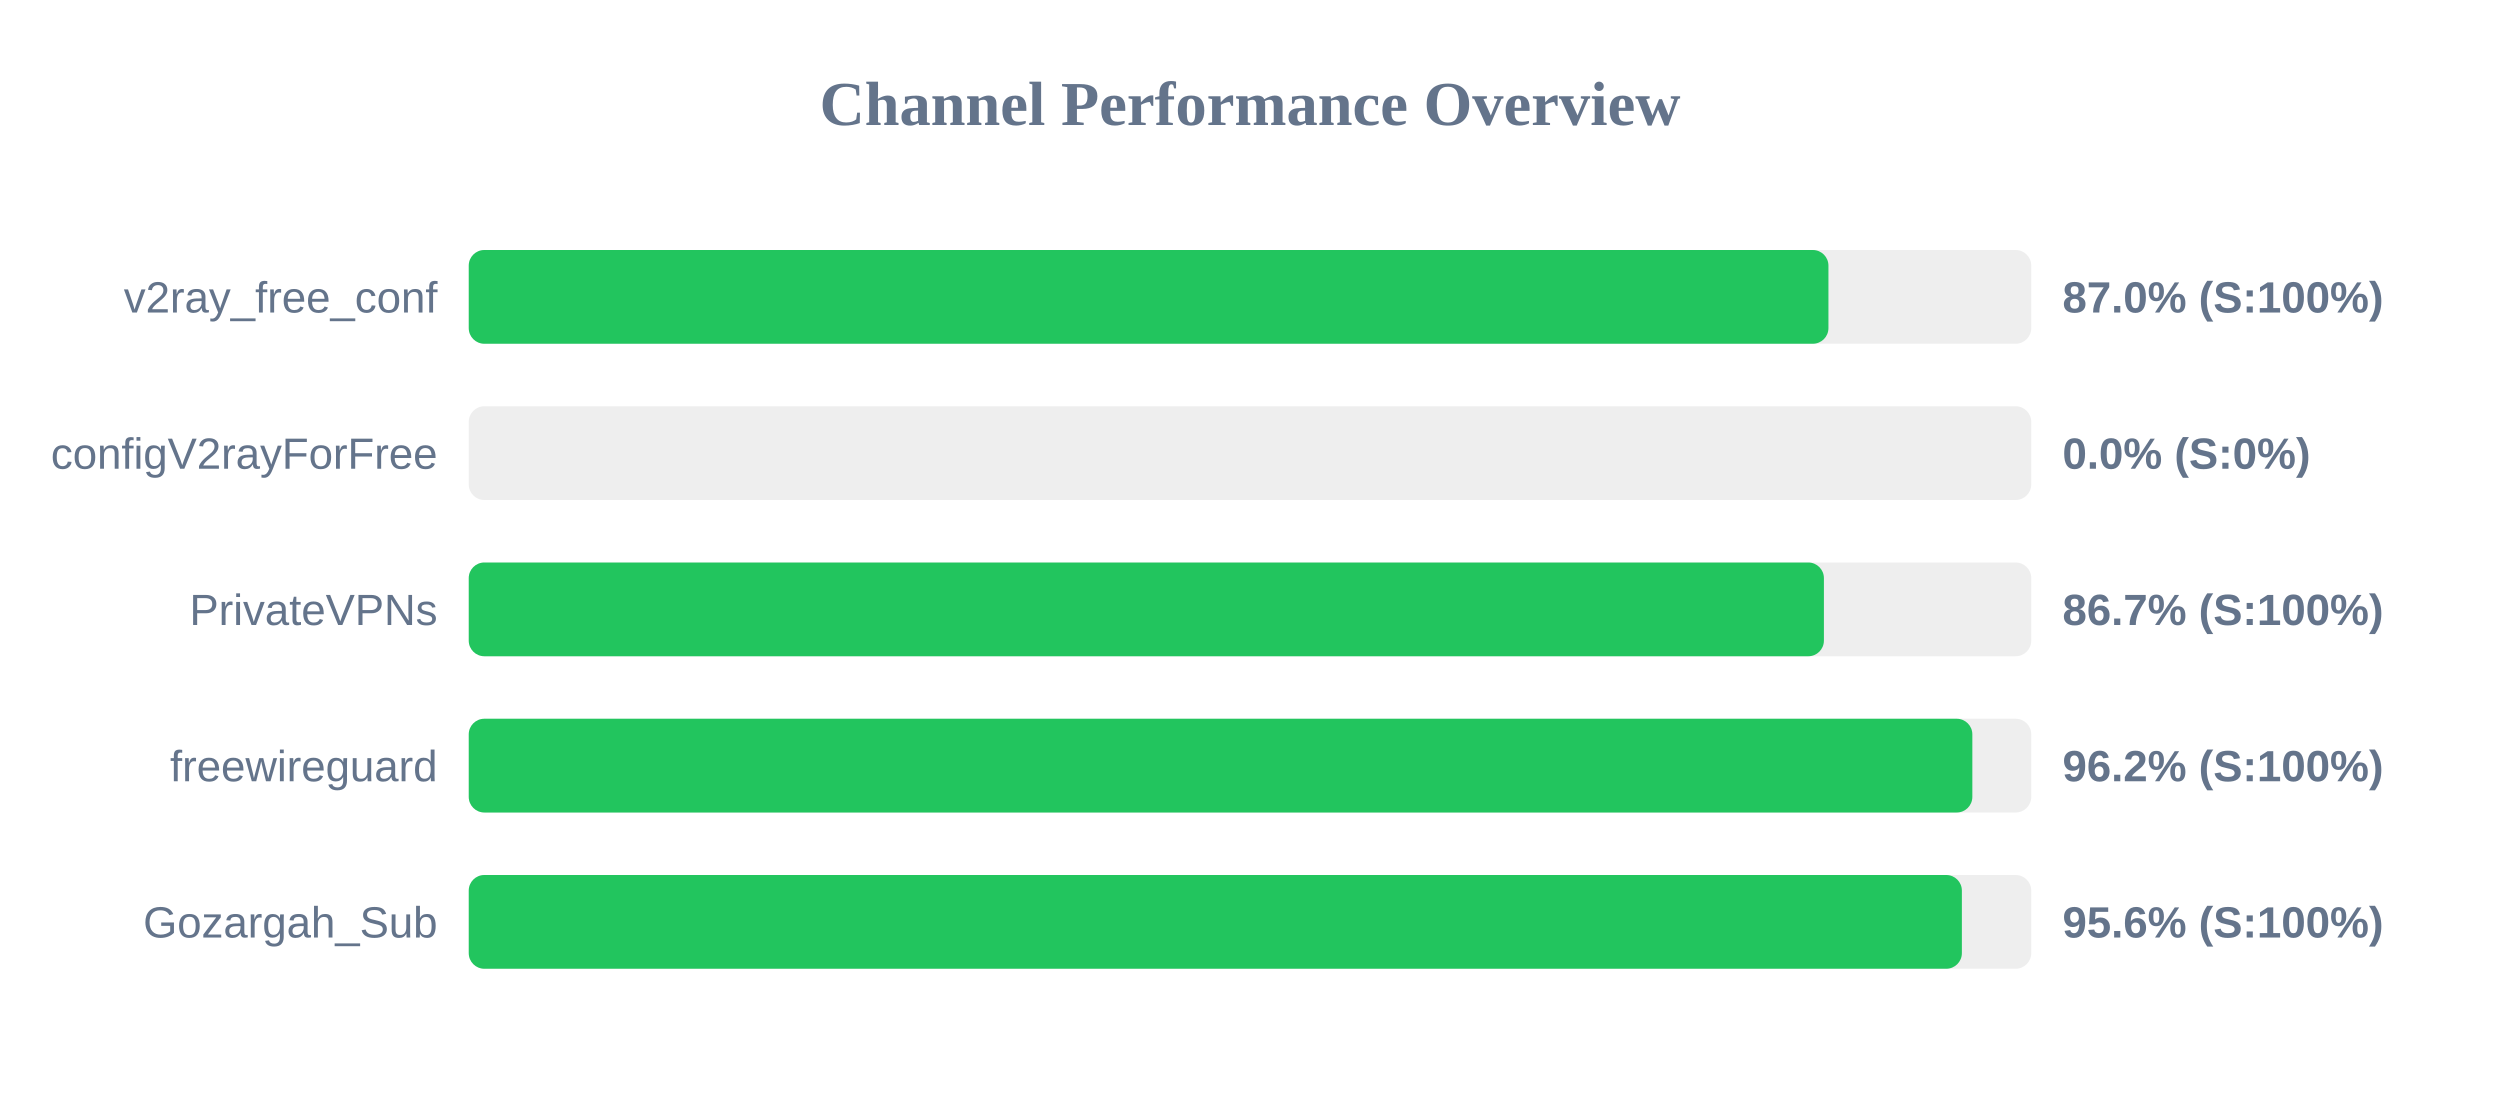
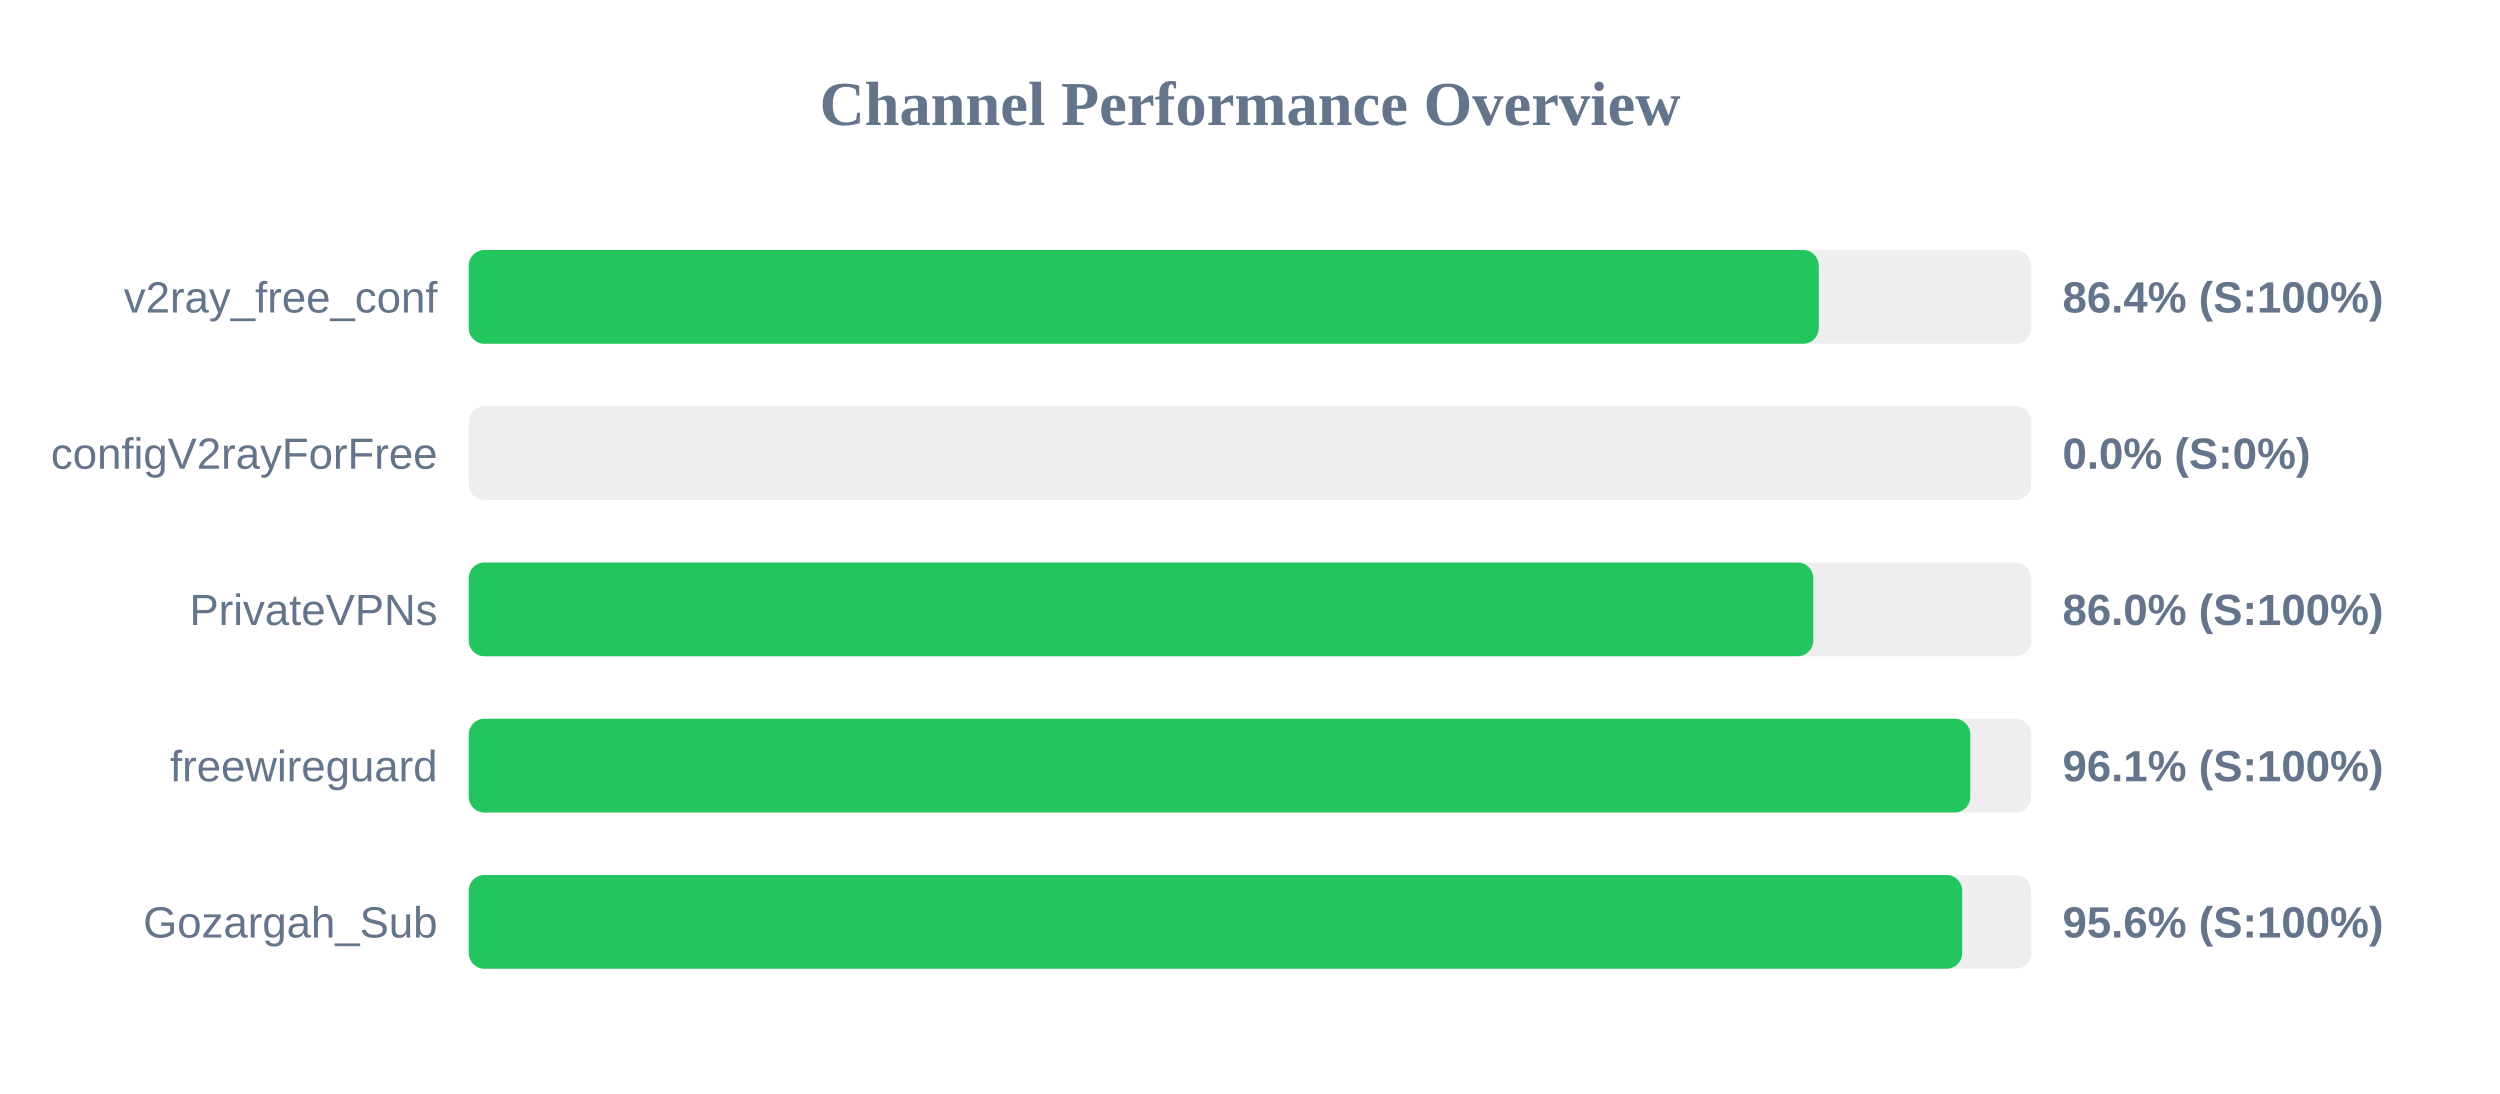
<svg xmlns="http://www.w3.org/2000/svg" width="800" height="350" version="1.1">
  <style>
        .row { font: 14px Arial; fill: #64748b; }
        .score { font: bold 14px Arial; fill: #64748b; }
    </style>
  <text x="400" y="40" text-anchor="middle" font-size="20px" font-weight="bold" fill="#64748b">Channel Performance Overview</text>
  <rect x="150" y="80" width="500" height="30" fill="#eee" rx="5" />
-   <rect x="150" y="80" width="435.1" height="30" fill="#22c55e" rx="5" />
+   <rect x="150" y="80" width="432.0" height="30" fill="#22c55e" rx="5" />
  <text x="140" y="100" text-anchor="end" class="row">v2ray_free_conf</text>
-   <text x="660" y="100" text-anchor="start" class="score">87.0% (S:100%)</text>
+   <text x="660" y="100" text-anchor="start" class="score">86.4% (S:100%)</text>
  <rect x="150" y="130" width="500" height="30" fill="#eee" rx="5" />
  <rect x="150" y="130" width="0.0" height="30" fill="#ef4444" rx="5" />
  <text x="140" y="150" text-anchor="end" class="row">configV2rayForFree</text>
  <text x="660" y="150" text-anchor="start" class="score">0.0% (S:0%)</text>
  <rect x="150" y="180" width="500" height="30" fill="#eee" rx="5" />
-   <rect x="150" y="180" width="433.65" height="30" fill="#22c55e" rx="5" />
+   <rect x="150" y="180" width="430.25" height="30" fill="#22c55e" rx="5" />
  <text x="140" y="200" text-anchor="end" class="row">PrivateVPNs</text>
-   <text x="660" y="200" text-anchor="start" class="score">86.7% (S:100%)</text>
+   <text x="660" y="200" text-anchor="start" class="score">86.0% (S:100%)</text>
  <rect x="150" y="230" width="500" height="30" fill="#eee" rx="5" />
-   <rect x="150" y="230" width="481.15" height="30" fill="#22c55e" rx="5" />
+   <rect x="150" y="230" width="480.5" height="30" fill="#22c55e" rx="5" />
  <text x="140" y="250" text-anchor="end" class="row">freewireguard</text>
-   <text x="660" y="250" text-anchor="start" class="score">96.2% (S:100%)</text>
+   <text x="660" y="250" text-anchor="start" class="score">96.1% (S:100%)</text>
  <rect x="150" y="280" width="500" height="30" fill="#eee" rx="5" />
-   <rect x="150" y="280" width="477.8" height="30" fill="#22c55e" rx="5" />
+   <rect x="150" y="280" width="477.9" height="30" fill="#22c55e" rx="5" />
  <text x="140" y="300" text-anchor="end" class="row">Gozargah_Sub</text>
  <text x="660" y="300" text-anchor="start" class="score">95.6% (S:100%)</text>
</svg>
